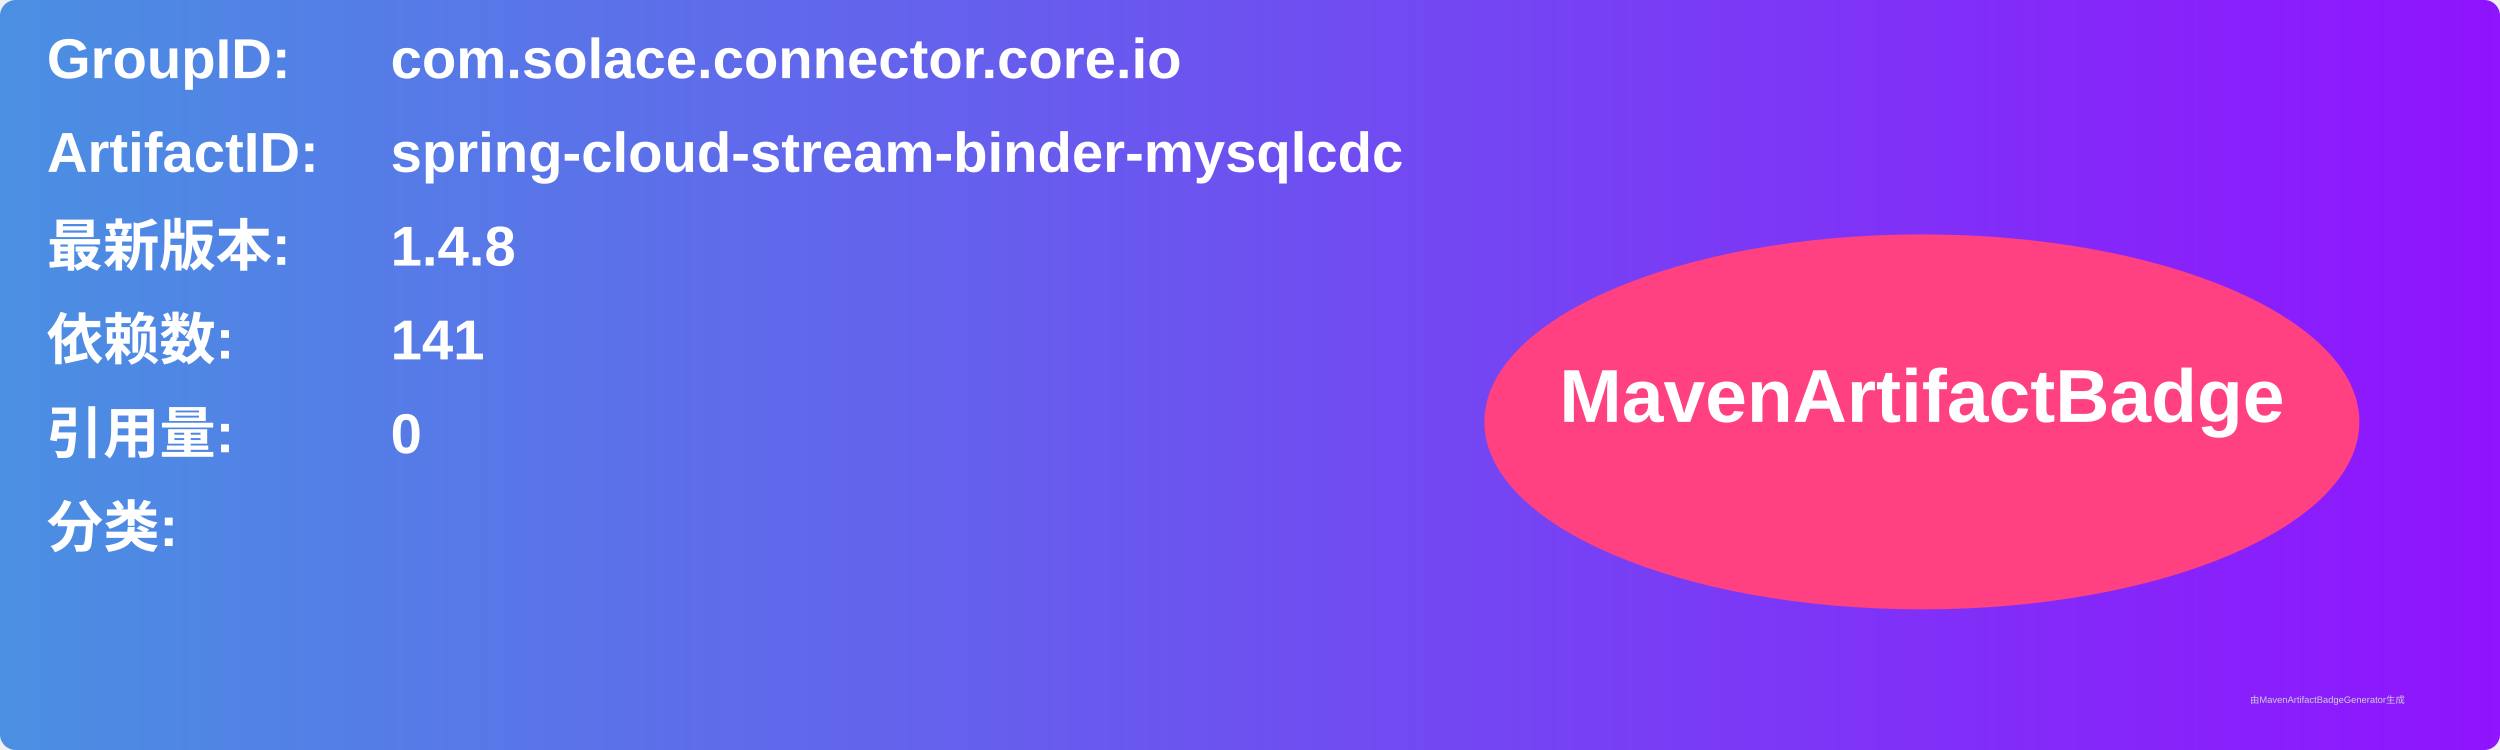
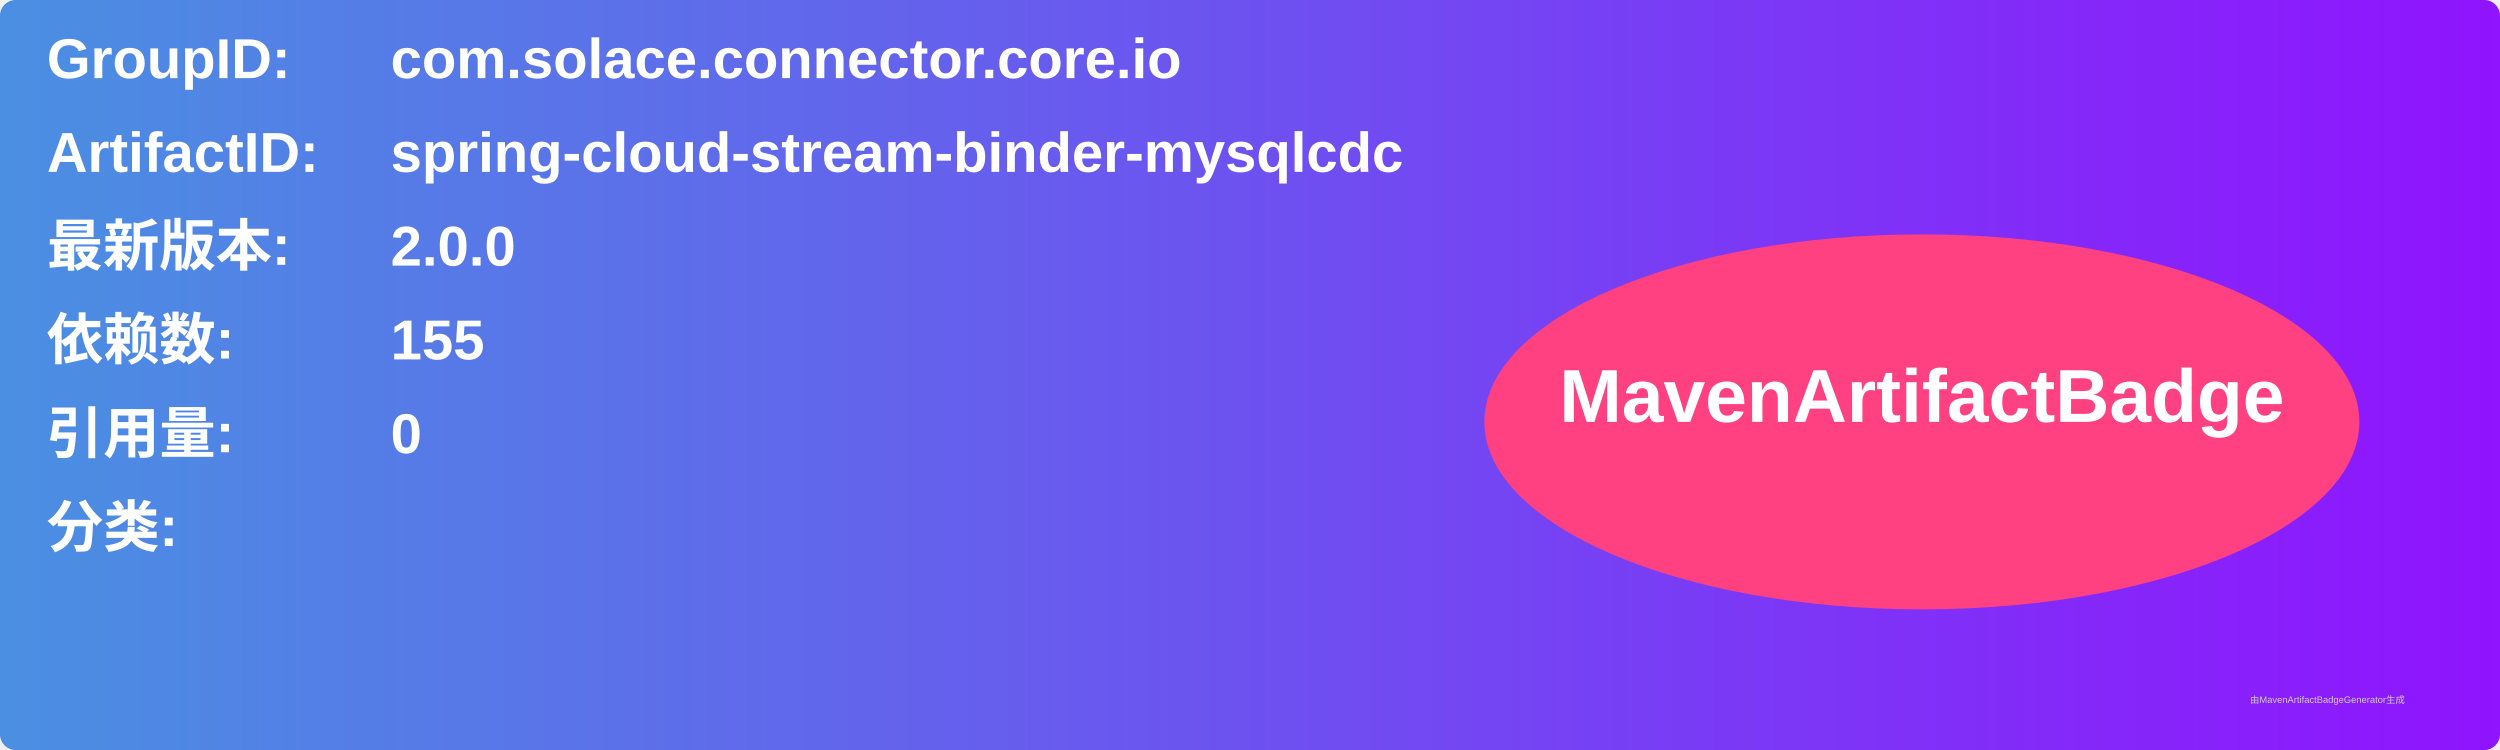
<svg xmlns="http://www.w3.org/2000/svg" width="800" height="240" viewBox="0 0 800 240">
  <linearGradient id="grad" x1="0%" y1="0%" x2="100%" y2="0%">
    <stop offset="0%" stop-color="#4a90e2" />
    <stop offset="100%" stop-color="#9013fe" />
  </linearGradient>
  <rect width="100%" height="100%" rx="5" ry="5" fill="url(#grad)" />
  <g transform="translate(15, 15)">
    <text x="0" y="10" font-family="Arial" font-size="18" fill="white" font-weight="bold" width="260">GroupID:</text>
    <text x="110" y="10" font-family="Arial" font-size="18" fill="white" font-weight="bold" width="460">com.solace.connector.core.io</text>
    <text x="0" y="40" font-family="Arial" font-size="18" fill="white" font-weight="bold" width="260">ArtifactID:</text>
    <text x="110" y="40" font-family="Arial" font-size="18" fill="white" font-weight="bold" width="460">spring-cloud-stream-binder-mysqlcdc</text>
    <text x="0" y="70" font-family="Arial" font-size="18" fill="white" font-weight="bold">最新版本:</text>
    <text x="110" y="70" font-family="Arial" font-size="18" fill="white" font-weight="bold">
-       <tspan font-weight="bold">1.4.8</tspan>
+       <tspan font-weight="bold">2.0.0</tspan>
    </text>
    <text x="0" y="100" font-family="Arial" font-size="18" fill="white" font-weight="bold">依赖数: </text>
    <text x="110" y="100" font-family="Arial" font-size="18" fill="white">
-       <tspan font-weight="bold">141</tspan>
+       <tspan font-weight="bold">155</tspan>
    </text>
    <text x="0" y="130" font-family="Arial" font-size="18" fill="white" font-weight="bold">引用量: </text>
    <text x="110" y="130" font-family="Arial" font-size="18" fill="white">
      <tspan font-weight="bold">0</tspan>
    </text>
    <text x="0" y="160" font-family="Arial" font-size="18" fill="white" font-weight="bold">分类:</text>
    <text x="10" y="190" font-family="Arial" font-size="10" fill="white">
      <tspan font-weight="bold" />
    </text>
    <ellipse cx="600" cy="120" rx="140" ry="60" fill="#ff4081" />
    <text x="600" y="120" text-anchor="middle" font-family="Arial" font-size="24" fill="white" font-weight="bold">MavenArtifactBadge</text>
  </g>
  <text x="720" y="225" font-family="Arial" font-size="3" fill="#d0d0d0">由MavenArtifactBadgeGenerator生成</text>
</svg>
